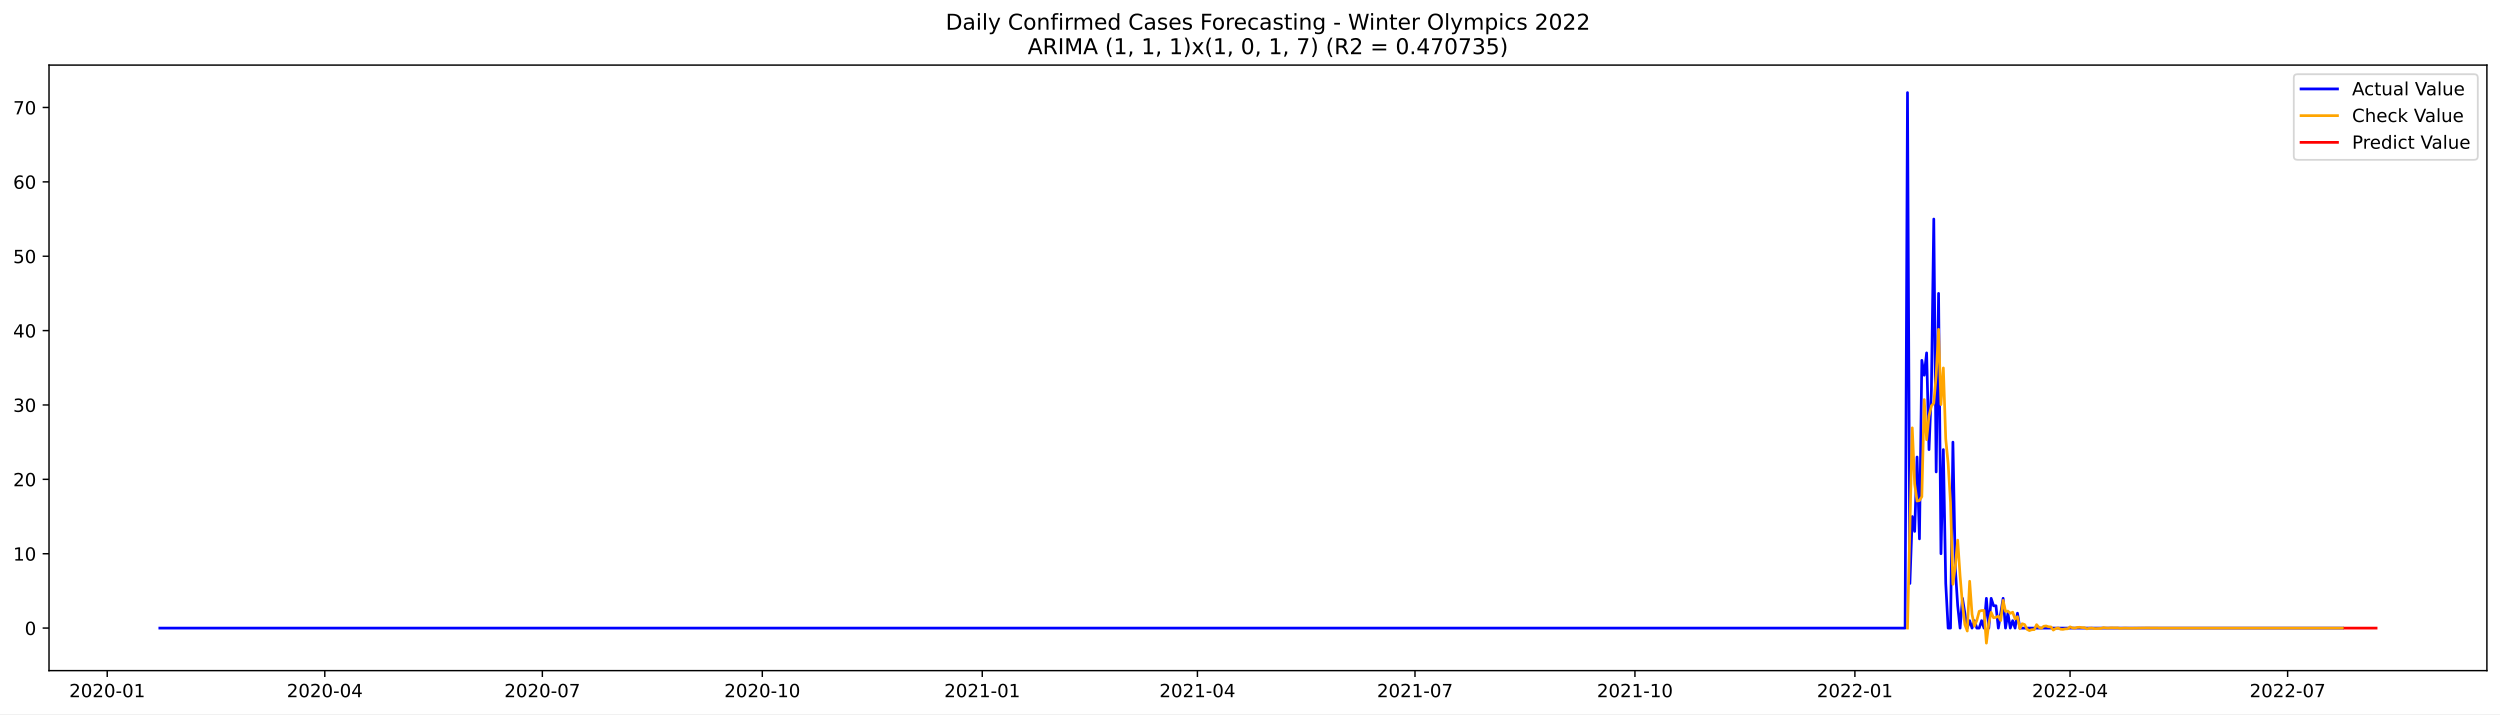
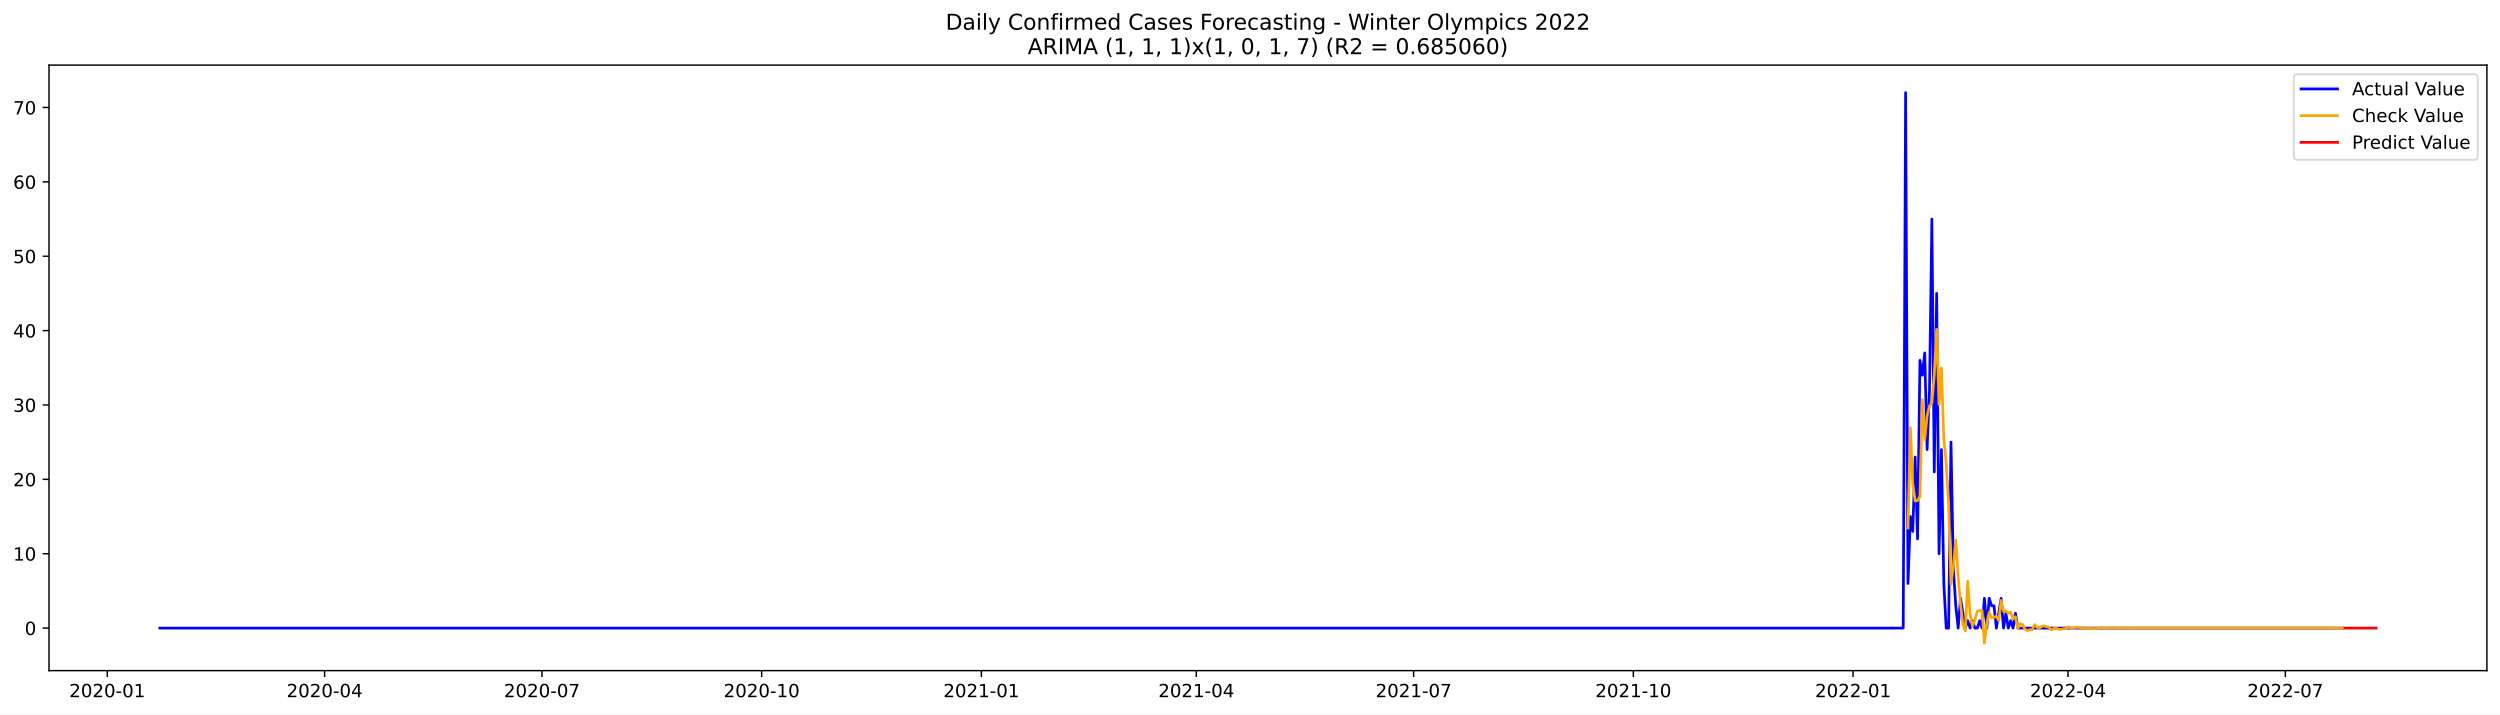
<svg xmlns="http://www.w3.org/2000/svg" xmlns:xlink="http://www.w3.org/1999/xlink" width="1373.325pt" height="392.274pt" viewBox="0 0 1373.325 392.274" version="1.1">
  <defs>
    <style type="text/css">*{stroke-linejoin: round; stroke-linecap: butt}</style>
  </defs>
  <g id="figure_1">
    <g id="patch_1">
      <path d="M 0 392.274  L 1373.325 392.274  L 1373.325 0  L 0 0  z " style="fill: #ffffff" />
    </g>
    <g id="axes_1">
      <g id="patch_2">
        <path d="M 26.925 368.396  L 1366.125 368.396  L 1366.125 35.755  L 26.925 35.755  z " style="fill: #ffffff" />
      </g>
      <g id="matplotlib.axis_1">
        <g id="xtick_1">
          <g id="line2d_1">
            <defs>
-               <path id="me432492382" d="M 0 0  L 0 3.5  " style="stroke: #000000; stroke-width: 0.8" />
+               <path id="m65fa0e821e" d="M 0 0  L 0 3.5  " style="stroke: #000000; stroke-width: 0.8" />
            </defs>
            <g>
-               <use xlink:href="#me432492382" x="58.905" y="368.396" style="stroke: #000000; stroke-width: 0.8" />
+               <use xlink:href="#m65fa0e821e" x="58.936" y="368.396" style="stroke: #000000; stroke-width: 0.8" />
            </g>
          </g>
          <g id="text_1">
-             <g transform="translate(38.01312 382.9939)scale(0.1 -0.1)">
+             <g transform="translate(38.04425 382.9939)scale(0.1 -0.1)">
              <defs>
                <path id="DejaVuSans-32" d="M 1228 531  L 3431 531  L 3431 0  L 469 0  L 469 531  Q 828 903 1448 1529  Q 2069 2156 2228 2338  Q 2531 2678 2651 2914  Q 2772 3150 2772 3378  Q 2772 3750 2511 3984  Q 2250 4219 1831 4219  Q 1534 4219 1204 4116  Q 875 4013 500 3803  L 500 4441  Q 881 4594 1212 4672  Q 1544 4750 1819 4750  Q 2544 4750 2975 4387  Q 3406 4025 3406 3419  Q 3406 3131 3298 2873  Q 3191 2616 2906 2266  Q 2828 2175 2409 1742  Q 1991 1309 1228 531  z " transform="scale(0.015625)" />
                <path id="DejaVuSans-30" d="M 2034 4250  Q 1547 4250 1301 3770  Q 1056 3291 1056 2328  Q 1056 1369 1301 889  Q 1547 409 2034 409  Q 2525 409 2770 889  Q 3016 1369 3016 2328  Q 3016 3291 2770 3770  Q 2525 4250 2034 4250  z M 2034 4750  Q 2819 4750 3233 4129  Q 3647 3509 3647 2328  Q 3647 1150 3233 529  Q 2819 -91 2034 -91  Q 1250 -91 836 529  Q 422 1150 422 2328  Q 422 3509 836 4129  Q 1250 4750 2034 4750  z " transform="scale(0.015625)" />
                <path id="DejaVuSans-2d" d="M 313 2009  L 1997 2009  L 1997 1497  L 313 1497  L 313 2009  z " transform="scale(0.015625)" />
                <path id="DejaVuSans-31" d="M 794 531  L 1825 531  L 1825 4091  L 703 3866  L 703 4441  L 1819 4666  L 2450 4666  L 2450 531  L 3481 531  L 3481 0  L 794 0  L 794 531  z " transform="scale(0.015625)" />
              </defs>
              <use xlink:href="#DejaVuSans-32" />
              <use xlink:href="#DejaVuSans-30" x="63.623" />
              <use xlink:href="#DejaVuSans-32" x="127.246" />
              <use xlink:href="#DejaVuSans-30" x="190.869" />
              <use xlink:href="#DejaVuSans-2d" x="254.492" />
              <use xlink:href="#DejaVuSans-30" x="290.576" />
              <use xlink:href="#DejaVuSans-31" x="354.199" />
            </g>
          </g>
        </g>
        <g id="xtick_2">
          <g id="line2d_2">
            <g>
-               <use xlink:href="#me432492382" x="178.417" y="368.396" style="stroke: #000000; stroke-width: 0.8" />
+               <use xlink:href="#m65fa0e821e" x="178.32" y="368.396" style="stroke: #000000; stroke-width: 0.8" />
            </g>
          </g>
          <g id="text_2">
-             <g transform="translate(157.5259 382.9939)scale(0.1 -0.1)">
+             <g transform="translate(157.4283 382.9939)scale(0.1 -0.1)">
              <defs>
                <path id="DejaVuSans-34" d="M 2419 4116  L 825 1625  L 2419 1625  L 2419 4116  z M 2253 4666  L 3047 4666  L 3047 1625  L 3713 1625  L 3713 1100  L 3047 1100  L 3047 0  L 2419 0  L 2419 1100  L 313 1100  L 313 1709  L 2253 4666  z " transform="scale(0.015625)" />
              </defs>
              <use xlink:href="#DejaVuSans-32" />
              <use xlink:href="#DejaVuSans-30" x="63.623" />
              <use xlink:href="#DejaVuSans-32" x="127.246" />
              <use xlink:href="#DejaVuSans-30" x="190.869" />
              <use xlink:href="#DejaVuSans-2d" x="254.492" />
              <use xlink:href="#DejaVuSans-30" x="290.576" />
              <use xlink:href="#DejaVuSans-34" x="354.199" />
            </g>
          </g>
        </g>
        <g id="xtick_3">
          <g id="line2d_3">
            <g>
-               <use xlink:href="#me432492382" x="297.93" y="368.396" style="stroke: #000000; stroke-width: 0.8" />
+               <use xlink:href="#m65fa0e821e" x="297.704" y="368.396" style="stroke: #000000; stroke-width: 0.8" />
            </g>
          </g>
          <g id="text_3">
-             <g transform="translate(277.0387 382.9939)scale(0.1 -0.1)">
+             <g transform="translate(276.8123 382.9939)scale(0.1 -0.1)">
              <defs>
                <path id="DejaVuSans-37" d="M 525 4666  L 3525 4666  L 3525 4397  L 1831 0  L 1172 0  L 2766 4134  L 525 4134  L 525 4666  z " transform="scale(0.015625)" />
              </defs>
              <use xlink:href="#DejaVuSans-32" />
              <use xlink:href="#DejaVuSans-30" x="63.623" />
              <use xlink:href="#DejaVuSans-32" x="127.246" />
              <use xlink:href="#DejaVuSans-30" x="190.869" />
              <use xlink:href="#DejaVuSans-2d" x="254.492" />
              <use xlink:href="#DejaVuSans-30" x="290.576" />
              <use xlink:href="#DejaVuSans-37" x="354.199" />
            </g>
          </g>
        </g>
        <g id="xtick_4">
          <g id="line2d_4">
            <g>
-               <use xlink:href="#me432492382" x="418.756" y="368.396" style="stroke: #000000; stroke-width: 0.8" />
+               <use xlink:href="#m65fa0e821e" x="418.4" y="368.396" style="stroke: #000000; stroke-width: 0.8" />
            </g>
          </g>
          <g id="text_4">
-             <g transform="translate(397.8648 382.9939)scale(0.1 -0.1)">
+             <g transform="translate(397.5082 382.9939)scale(0.1 -0.1)">
              <use xlink:href="#DejaVuSans-32" />
              <use xlink:href="#DejaVuSans-30" x="63.623" />
              <use xlink:href="#DejaVuSans-32" x="127.246" />
              <use xlink:href="#DejaVuSans-30" x="190.869" />
              <use xlink:href="#DejaVuSans-2d" x="254.492" />
              <use xlink:href="#DejaVuSans-31" x="290.576" />
              <use xlink:href="#DejaVuSans-30" x="354.199" />
            </g>
          </g>
        </g>
        <g id="xtick_5">
          <g id="line2d_5">
            <g>
-               <use xlink:href="#me432492382" x="539.582" y="368.396" style="stroke: #000000; stroke-width: 0.8" />
+               <use xlink:href="#m65fa0e821e" x="539.096" y="368.396" style="stroke: #000000; stroke-width: 0.8" />
            </g>
          </g>
          <g id="text_5">
-             <g transform="translate(518.691 382.9939)scale(0.1 -0.1)">
+             <g transform="translate(518.2041 382.9939)scale(0.1 -0.1)">
              <use xlink:href="#DejaVuSans-32" />
              <use xlink:href="#DejaVuSans-30" x="63.623" />
              <use xlink:href="#DejaVuSans-32" x="127.246" />
              <use xlink:href="#DejaVuSans-31" x="190.869" />
              <use xlink:href="#DejaVuSans-2d" x="254.492" />
              <use xlink:href="#DejaVuSans-30" x="290.576" />
              <use xlink:href="#DejaVuSans-31" x="354.199" />
            </g>
          </g>
        </g>
        <g id="xtick_6">
          <g id="line2d_6">
            <g>
-               <use xlink:href="#me432492382" x="657.782" y="368.396" style="stroke: #000000; stroke-width: 0.8" />
+               <use xlink:href="#m65fa0e821e" x="657.168" y="368.396" style="stroke: #000000; stroke-width: 0.8" />
            </g>
          </g>
          <g id="text_6">
-             <g transform="translate(636.8904 382.9939)scale(0.1 -0.1)">
+             <g transform="translate(636.2762 382.9939)scale(0.1 -0.1)">
              <use xlink:href="#DejaVuSans-32" />
              <use xlink:href="#DejaVuSans-30" x="63.623" />
              <use xlink:href="#DejaVuSans-32" x="127.246" />
              <use xlink:href="#DejaVuSans-31" x="190.869" />
              <use xlink:href="#DejaVuSans-2d" x="254.492" />
              <use xlink:href="#DejaVuSans-30" x="290.576" />
              <use xlink:href="#DejaVuSans-34" x="354.199" />
            </g>
          </g>
        </g>
        <g id="xtick_7">
          <g id="line2d_7">
            <g>
-               <use xlink:href="#me432492382" x="777.295" y="368.396" style="stroke: #000000; stroke-width: 0.8" />
+               <use xlink:href="#m65fa0e821e" x="776.552" y="368.396" style="stroke: #000000; stroke-width: 0.8" />
            </g>
          </g>
          <g id="text_7">
-             <g transform="translate(756.4032 382.9939)scale(0.1 -0.1)">
+             <g transform="translate(755.6602 382.9939)scale(0.1 -0.1)">
              <use xlink:href="#DejaVuSans-32" />
              <use xlink:href="#DejaVuSans-30" x="63.623" />
              <use xlink:href="#DejaVuSans-32" x="127.246" />
              <use xlink:href="#DejaVuSans-31" x="190.869" />
              <use xlink:href="#DejaVuSans-2d" x="254.492" />
              <use xlink:href="#DejaVuSans-30" x="290.576" />
              <use xlink:href="#DejaVuSans-37" x="354.199" />
            </g>
          </g>
        </g>
        <g id="xtick_8">
          <g id="line2d_8">
            <g>
-               <use xlink:href="#me432492382" x="898.121" y="368.396" style="stroke: #000000; stroke-width: 0.8" />
+               <use xlink:href="#m65fa0e821e" x="897.248" y="368.396" style="stroke: #000000; stroke-width: 0.8" />
            </g>
          </g>
          <g id="text_8">
-             <g transform="translate(877.2294 382.9939)scale(0.1 -0.1)">
+             <g transform="translate(876.3562 382.9939)scale(0.1 -0.1)">
              <use xlink:href="#DejaVuSans-32" />
              <use xlink:href="#DejaVuSans-30" x="63.623" />
              <use xlink:href="#DejaVuSans-32" x="127.246" />
              <use xlink:href="#DejaVuSans-31" x="190.869" />
              <use xlink:href="#DejaVuSans-2d" x="254.492" />
              <use xlink:href="#DejaVuSans-31" x="290.576" />
              <use xlink:href="#DejaVuSans-30" x="354.199" />
            </g>
          </g>
        </g>
        <g id="xtick_9">
          <g id="line2d_9">
            <g>
-               <use xlink:href="#me432492382" x="1018.947" y="368.396" style="stroke: #000000; stroke-width: 0.8" />
+               <use xlink:href="#m65fa0e821e" x="1017.943" y="368.396" style="stroke: #000000; stroke-width: 0.8" />
            </g>
          </g>
          <g id="text_9">
-             <g transform="translate(998.0555 382.9939)scale(0.1 -0.1)">
+             <g transform="translate(997.0521 382.9939)scale(0.1 -0.1)">
              <use xlink:href="#DejaVuSans-32" />
              <use xlink:href="#DejaVuSans-30" x="63.623" />
              <use xlink:href="#DejaVuSans-32" x="127.246" />
              <use xlink:href="#DejaVuSans-32" x="190.869" />
              <use xlink:href="#DejaVuSans-2d" x="254.492" />
              <use xlink:href="#DejaVuSans-30" x="290.576" />
              <use xlink:href="#DejaVuSans-31" x="354.199" />
            </g>
          </g>
        </g>
        <g id="xtick_10">
          <g id="line2d_10">
            <g>
-               <use xlink:href="#me432492382" x="1137.146" y="368.396" style="stroke: #000000; stroke-width: 0.8" />
+               <use xlink:href="#m65fa0e821e" x="1136.016" y="368.396" style="stroke: #000000; stroke-width: 0.8" />
            </g>
          </g>
          <g id="text_10">
-             <g transform="translate(1116.255 382.9939)scale(0.1 -0.1)">
+             <g transform="translate(1115.124 382.9939)scale(0.1 -0.1)">
              <use xlink:href="#DejaVuSans-32" />
              <use xlink:href="#DejaVuSans-30" x="63.623" />
              <use xlink:href="#DejaVuSans-32" x="127.246" />
              <use xlink:href="#DejaVuSans-32" x="190.869" />
              <use xlink:href="#DejaVuSans-2d" x="254.492" />
              <use xlink:href="#DejaVuSans-30" x="290.576" />
              <use xlink:href="#DejaVuSans-34" x="354.199" />
            </g>
          </g>
        </g>
        <g id="xtick_11">
          <g id="line2d_11">
            <g>
-               <use xlink:href="#me432492382" x="1256.659" y="368.396" style="stroke: #000000; stroke-width: 0.8" />
+               <use xlink:href="#m65fa0e821e" x="1255.4" y="368.396" style="stroke: #000000; stroke-width: 0.8" />
            </g>
          </g>
          <g id="text_11">
-             <g transform="translate(1235.768 382.9939)scale(0.1 -0.1)">
+             <g transform="translate(1234.508 382.9939)scale(0.1 -0.1)">
              <use xlink:href="#DejaVuSans-32" />
              <use xlink:href="#DejaVuSans-30" x="63.623" />
              <use xlink:href="#DejaVuSans-32" x="127.246" />
              <use xlink:href="#DejaVuSans-32" x="190.869" />
              <use xlink:href="#DejaVuSans-2d" x="254.492" />
              <use xlink:href="#DejaVuSans-30" x="290.576" />
              <use xlink:href="#DejaVuSans-37" x="354.199" />
            </g>
          </g>
        </g>
      </g>
      <g id="matplotlib.axis_2">
        <g id="ytick_1">
          <g id="line2d_12">
            <defs>
-               <path id="mbf33daaf0b" d="M 0 0  L -3.5 0  " style="stroke: #000000; stroke-width: 0.8" />
+               <path id="m8ab043b81b" d="M 0 0  L -3.5 0  " style="stroke: #000000; stroke-width: 0.8" />
            </defs>
            <g>
-               <use xlink:href="#mbf33daaf0b" x="26.925" y="345.026" style="stroke: #000000; stroke-width: 0.8" />
+               <use xlink:href="#m8ab043b81b" x="26.925" y="345.026" style="stroke: #000000; stroke-width: 0.8" />
            </g>
          </g>
          <g id="text_12">
-             <g transform="translate(13.5625 348.825)scale(0.1 -0.1)">
+             <g transform="translate(13.5625 348.8249)scale(0.1 -0.1)">
              <use xlink:href="#DejaVuSans-30" />
            </g>
          </g>
        </g>
        <g id="ytick_2">
          <g id="line2d_13">
            <g>
-               <use xlink:href="#mbf33daaf0b" x="26.925" y="304.172" style="stroke: #000000; stroke-width: 0.8" />
+               <use xlink:href="#m8ab043b81b" x="26.925" y="304.171" style="stroke: #000000; stroke-width: 0.8" />
            </g>
          </g>
          <g id="text_13">
-             <g transform="translate(7.2 307.9708)scale(0.1 -0.1)">
+             <g transform="translate(7.2 307.9707)scale(0.1 -0.1)">
              <use xlink:href="#DejaVuSans-31" />
              <use xlink:href="#DejaVuSans-30" x="63.623" />
            </g>
          </g>
        </g>
        <g id="ytick_3">
          <g id="line2d_14">
            <g>
-               <use xlink:href="#mbf33daaf0b" x="26.925" y="263.317" style="stroke: #000000; stroke-width: 0.8" />
+               <use xlink:href="#m8ab043b81b" x="26.925" y="263.317" style="stroke: #000000; stroke-width: 0.8" />
            </g>
          </g>
          <g id="text_14">
-             <g transform="translate(7.2 267.1166)scale(0.1 -0.1)">
+             <g transform="translate(7.2 267.1165)scale(0.1 -0.1)">
              <use xlink:href="#DejaVuSans-32" />
              <use xlink:href="#DejaVuSans-30" x="63.623" />
            </g>
          </g>
        </g>
        <g id="ytick_4">
          <g id="line2d_15">
            <g>
-               <use xlink:href="#mbf33daaf0b" x="26.925" y="222.463" style="stroke: #000000; stroke-width: 0.8" />
+               <use xlink:href="#m8ab043b81b" x="26.925" y="222.463" style="stroke: #000000; stroke-width: 0.8" />
            </g>
          </g>
          <g id="text_15">
-             <g transform="translate(7.2 226.2624)scale(0.1 -0.1)">
+             <g transform="translate(7.2 226.2623)scale(0.1 -0.1)">
              <defs>
                <path id="DejaVuSans-33" d="M 2597 2516  Q 3050 2419 3304 2112  Q 3559 1806 3559 1356  Q 3559 666 3084 287  Q 2609 -91 1734 -91  Q 1441 -91 1130 -33  Q 819 25 488 141  L 488 750  Q 750 597 1062 519  Q 1375 441 1716 441  Q 2309 441 2620 675  Q 2931 909 2931 1356  Q 2931 1769 2642 2001  Q 2353 2234 1838 2234  L 1294 2234  L 1294 2753  L 1863 2753  Q 2328 2753 2575 2939  Q 2822 3125 2822 3475  Q 2822 3834 2567 4026  Q 2313 4219 1838 4219  Q 1578 4219 1281 4162  Q 984 4106 628 3988  L 628 4550  Q 988 4650 1302 4700  Q 1616 4750 1894 4750  Q 2613 4750 3031 4423  Q 3450 4097 3450 3541  Q 3450 3153 3228 2886  Q 3006 2619 2597 2516  z " transform="scale(0.015625)" />
              </defs>
              <use xlink:href="#DejaVuSans-33" />
              <use xlink:href="#DejaVuSans-30" x="63.623" />
            </g>
          </g>
        </g>
        <g id="ytick_5">
          <g id="line2d_16">
            <g>
-               <use xlink:href="#mbf33daaf0b" x="26.925" y="181.609" style="stroke: #000000; stroke-width: 0.8" />
+               <use xlink:href="#m8ab043b81b" x="26.925" y="181.609" style="stroke: #000000; stroke-width: 0.8" />
            </g>
          </g>
          <g id="text_16">
-             <g transform="translate(7.2 185.4082)scale(0.1 -0.1)">
+             <g transform="translate(7.2 185.4081)scale(0.1 -0.1)">
              <use xlink:href="#DejaVuSans-34" />
              <use xlink:href="#DejaVuSans-30" x="63.623" />
            </g>
          </g>
        </g>
        <g id="ytick_6">
          <g id="line2d_17">
            <g>
-               <use xlink:href="#mbf33daaf0b" x="26.925" y="140.755" style="stroke: #000000; stroke-width: 0.8" />
+               <use xlink:href="#m8ab043b81b" x="26.925" y="140.755" style="stroke: #000000; stroke-width: 0.8" />
            </g>
          </g>
          <g id="text_17">
-             <g transform="translate(7.2 144.554)scale(0.1 -0.1)">
+             <g transform="translate(7.2 144.5539)scale(0.1 -0.1)">
              <defs>
                <path id="DejaVuSans-35" d="M 691 4666  L 3169 4666  L 3169 4134  L 1269 4134  L 1269 2991  Q 1406 3038 1543 3061  Q 1681 3084 1819 3084  Q 2600 3084 3056 2656  Q 3513 2228 3513 1497  Q 3513 744 3044 326  Q 2575 -91 1722 -91  Q 1428 -91 1123 -41  Q 819 9 494 109  L 494 744  Q 775 591 1075 516  Q 1375 441 1709 441  Q 2250 441 2565 725  Q 2881 1009 2881 1497  Q 2881 1984 2565 2268  Q 2250 2553 1709 2553  Q 1456 2553 1204 2497  Q 953 2441 691 2322  L 691 4666  z " transform="scale(0.015625)" />
              </defs>
              <use xlink:href="#DejaVuSans-35" />
              <use xlink:href="#DejaVuSans-30" x="63.623" />
            </g>
          </g>
        </g>
        <g id="ytick_7">
          <g id="line2d_18">
            <g>
-               <use xlink:href="#mbf33daaf0b" x="26.925" y="99.901" style="stroke: #000000; stroke-width: 0.8" />
+               <use xlink:href="#m8ab043b81b" x="26.925" y="99.901" style="stroke: #000000; stroke-width: 0.8" />
            </g>
          </g>
          <g id="text_18">
-             <g transform="translate(7.2 103.6998)scale(0.1 -0.1)">
+             <g transform="translate(7.2 103.6997)scale(0.1 -0.1)">
              <defs>
                <path id="DejaVuSans-36" d="M 2113 2584  Q 1688 2584 1439 2293  Q 1191 2003 1191 1497  Q 1191 994 1439 701  Q 1688 409 2113 409  Q 2538 409 2786 701  Q 3034 994 3034 1497  Q 3034 2003 2786 2293  Q 2538 2584 2113 2584  z M 3366 4563  L 3366 3988  Q 3128 4100 2886 4159  Q 2644 4219 2406 4219  Q 1781 4219 1451 3797  Q 1122 3375 1075 2522  Q 1259 2794 1537 2939  Q 1816 3084 2150 3084  Q 2853 3084 3261 2657  Q 3669 2231 3669 1497  Q 3669 778 3244 343  Q 2819 -91 2113 -91  Q 1303 -91 875 529  Q 447 1150 447 2328  Q 447 3434 972 4092  Q 1497 4750 2381 4750  Q 2619 4750 2861 4703  Q 3103 4656 3366 4563  z " transform="scale(0.015625)" />
              </defs>
              <use xlink:href="#DejaVuSans-36" />
              <use xlink:href="#DejaVuSans-30" x="63.623" />
            </g>
          </g>
        </g>
        <g id="ytick_8">
          <g id="line2d_19">
            <g>
-               <use xlink:href="#mbf33daaf0b" x="26.925" y="59.046" style="stroke: #000000; stroke-width: 0.8" />
+               <use xlink:href="#m8ab043b81b" x="26.925" y="59.046" style="stroke: #000000; stroke-width: 0.8" />
            </g>
          </g>
          <g id="text_19">
            <g transform="translate(7.2 62.84556)scale(0.1 -0.1)">
              <use xlink:href="#DejaVuSans-37" />
              <use xlink:href="#DejaVuSans-30" x="63.623" />
            </g>
          </g>
        </g>
      </g>
      <g id="line2d_20">
-         <path d="M 87.798 345.026  L 1046.527 345.026  L 1047.84 50.876  L 1049.153 320.513  L 1050.467 283.744  L 1051.78 291.915  L 1053.093 251.061  L 1054.407 296.001  L 1055.72 197.951  L 1057.033 206.121  L 1058.347 193.865  L 1059.66 246.976  L 1060.973 214.292  L 1062.287 120.328  L 1063.6 259.232  L 1064.913 161.182  L 1066.227 304.172  L 1067.54 246.976  L 1068.853 320.513  L 1070.167 345.026  L 1071.48 345.026  L 1072.793 242.89  L 1074.107 312.342  L 1075.42 332.77  L 1076.733 345.026  L 1078.047 328.684  L 1080.673 345.026  L 1081.987 340.94  L 1083.3 345.026  L 1084.613 340.94  L 1085.927 345.026  L 1087.24 345.026  L 1088.553 340.94  L 1089.867 345.026  L 1091.18 328.684  L 1092.493 345.026  L 1093.807 328.684  L 1095.12 332.77  L 1096.433 332.77  L 1097.747 345.026  L 1100.373 328.684  L 1101.687 345.026  L 1103 336.855  L 1104.313 345.026  L 1105.627 340.94  L 1106.94 345.026  L 1108.253 336.855  L 1109.566 345.026  L 1286.866 345.026  L 1286.866 345.026  " clip-path="url(#pd3d36a2739)" style="fill: none; stroke: #0000ff; stroke-width: 1.5; stroke-linecap: square" />
+         <path d="M 87.798 345.026  L 1045.494 345.026  L 1046.806 50.876  L 1048.117 320.513  L 1049.429 283.744  L 1050.741 291.915  L 1052.053 251.061  L 1053.365 296.001  L 1054.677 197.951  L 1055.989 206.121  L 1057.301 193.865  L 1058.613 246.976  L 1059.925 214.292  L 1061.237 120.328  L 1062.549 259.232  L 1063.86 161.182  L 1065.172 304.171  L 1066.484 246.976  L 1067.796 320.513  L 1069.108 345.026  L 1070.42 345.026  L 1071.732 242.89  L 1073.044 312.342  L 1074.356 332.769  L 1075.668 345.026  L 1076.98 328.684  L 1079.603 345.026  L 1080.915 340.94  L 1082.227 345.026  L 1083.539 340.94  L 1084.851 345.026  L 1086.163 345.026  L 1087.475 340.94  L 1088.787 345.026  L 1090.099 328.684  L 1091.411 345.026  L 1092.722 328.684  L 1094.034 332.769  L 1095.346 332.769  L 1096.658 345.026  L 1099.282 328.684  L 1100.594 345.026  L 1101.906 336.855  L 1103.218 345.026  L 1104.53 340.94  L 1105.842 345.026  L 1107.154 336.855  L 1108.465 345.026  L 1286.886 345.026  L 1286.886 345.026  " clip-path="url(#p64a5f007f4)" style="fill: none; stroke: #0000ff; stroke-width: 1.5; stroke-linecap: square" />
      </g>
      <g id="line2d_21">
-         <path d="M 1047.84 345.026  L 1050.467 235.041  L 1051.78 265.836  L 1053.093 275.256  L 1054.407 274.961  L 1055.72 272.829  L 1057.033 219.506  L 1058.347 241.5  L 1059.66 228.483  L 1060.973 222.976  L 1062.287 221.484  L 1063.6 206.062  L 1064.913 180.928  L 1066.227 222.222  L 1067.54 202.135  L 1068.853 241.117  L 1070.167 254.603  L 1071.48 276.167  L 1072.793 320.943  L 1074.107 310.967  L 1075.42 296.721  L 1076.733 316.405  L 1078.047 332.098  L 1079.36 343.117  L 1080.673 346.628  L 1081.987 319.316  L 1083.3 337.49  L 1084.613 343.924  L 1085.927 340.827  L 1087.24 335.817  L 1088.553 335.365  L 1089.867 335.324  L 1091.18 353.276  L 1092.493 342.395  L 1093.807 336.398  L 1095.12 339.34  L 1096.433 339.133  L 1097.747 338.463  L 1099.06 340.878  L 1100.373 329.817  L 1101.687 335.831  L 1103 335.705  L 1104.313 336.932  L 1105.627 336.303  L 1106.94 339.961  L 1108.253 338.766  L 1109.566 345.38  L 1110.88 342.625  L 1112.193 343.084  L 1113.506 345.705  L 1114.82 346.396  L 1116.133 345.907  L 1117.446 345.886  L 1118.76 343.148  L 1120.073 344.616  L 1121.386 345.164  L 1122.7 344.022  L 1124.013 343.858  L 1125.326 344.302  L 1126.64 344.396  L 1127.953 346.118  L 1129.266 345.244  L 1130.58 344.923  L 1131.893 345.631  L 1133.206 345.735  L 1134.52 345.466  L 1135.833 345.41  L 1137.146 344.356  L 1138.46 344.891  L 1139.773 345.088  L 1141.086 344.655  L 1142.4 344.591  L 1143.713 344.756  L 1145.026 344.791  L 1146.34 345.436  L 1147.653 345.108  L 1148.966 344.988  L 1150.28 345.253  L 1151.593 345.292  L 1154.22 345.17  L 1155.533 344.775  L 1156.846 344.975  L 1158.16 345.049  L 1159.473 344.887  L 1162.1 344.925  L 1163.413 344.938  L 1164.726 345.18  L 1167.353 345.011  L 1169.98 345.126  L 1179.173 344.965  L 1189.679 345.049  L 1248.779 345.025  L 1286.866 345.026  L 1286.866 345.026  " clip-path="url(#pd3d36a2739)" style="fill: none; stroke: #ffa500; stroke-width: 1.5; stroke-linecap: square" />
+         <path d="M 1048.117 290.04  L 1049.429 235.041  L 1050.741 265.836  L 1052.053 275.256  L 1053.365 274.961  L 1054.677 272.829  L 1055.989 219.505  L 1057.301 241.5  L 1058.613 228.483  L 1059.925 222.976  L 1061.237 221.483  L 1062.549 206.062  L 1063.86 180.927  L 1065.172 222.222  L 1066.484 202.135  L 1067.796 241.117  L 1069.108 254.603  L 1070.42 276.166  L 1071.732 320.943  L 1073.044 310.967  L 1074.356 296.721  L 1075.668 316.405  L 1076.98 332.098  L 1078.291 343.117  L 1079.603 346.628  L 1080.915 319.316  L 1082.227 337.49  L 1083.539 343.924  L 1084.851 340.827  L 1086.163 335.817  L 1087.475 335.365  L 1088.787 335.323  L 1090.099 353.276  L 1091.411 342.395  L 1092.722 336.398  L 1094.034 339.34  L 1095.346 339.133  L 1096.658 338.463  L 1097.97 340.878  L 1099.282 329.817  L 1100.594 335.831  L 1101.906 335.705  L 1103.218 336.932  L 1104.53 336.303  L 1105.842 339.96  L 1107.154 338.766  L 1108.465 345.38  L 1109.777 342.624  L 1111.089 343.083  L 1112.401 345.705  L 1113.713 346.396  L 1115.025 345.907  L 1116.337 345.886  L 1117.649 343.148  L 1118.961 344.616  L 1120.273 345.164  L 1121.585 344.021  L 1122.896 343.858  L 1124.208 344.302  L 1125.52 344.396  L 1126.832 346.118  L 1128.144 345.244  L 1129.456 344.923  L 1130.768 345.631  L 1132.08 345.735  L 1133.392 345.466  L 1134.704 345.409  L 1136.016 344.356  L 1137.328 344.891  L 1138.639 345.088  L 1139.951 344.655  L 1141.263 344.591  L 1142.575 344.756  L 1143.887 344.791  L 1145.199 345.436  L 1146.511 345.108  L 1147.823 344.987  L 1149.135 345.253  L 1150.447 345.292  L 1153.07 345.17  L 1154.382 344.775  L 1155.694 344.975  L 1157.006 345.049  L 1158.318 344.887  L 1160.942 344.925  L 1162.254 344.938  L 1163.566 345.179  L 1166.19 345.011  L 1168.813 345.125  L 1177.997 344.965  L 1188.492 345.049  L 1247.528 345.025  L 1286.886 345.026  L 1286.886 345.026  " clip-path="url(#p64a5f007f4)" style="fill: none; stroke: #ffa500; stroke-width: 1.5; stroke-linecap: square" />
      </g>
      <g id="line2d_22">
-         <path d="M 1288.179 345.026  L 1289.492 345.026  L 1290.806 345.026  L 1292.119 345.026  L 1293.432 345.026  L 1294.746 345.026  L 1296.059 345.026  L 1297.372 345.026  L 1298.686 345.026  L 1299.999 345.026  L 1301.312 345.026  L 1302.626 345.026  L 1303.939 345.026  L 1305.252 345.026  " clip-path="url(#pd3d36a2739)" style="fill: none; stroke: #ff0000; stroke-width: 1.5; stroke-linecap: square" />
+         <path d="M 1288.197 345.025  L 1289.509 345.026  L 1290.821 345.025  L 1292.133 345.026  L 1293.445 345.026  L 1294.757 345.026  L 1296.069 345.026  L 1297.381 345.026  L 1298.693 345.026  L 1300.005 345.026  L 1301.317 345.026  L 1302.628 345.026  L 1303.94 345.026  L 1305.252 345.026  " clip-path="url(#p64a5f007f4)" style="fill: none; stroke: #ff0000; stroke-width: 1.5; stroke-linecap: square" />
      </g>
      <g id="patch_3">
        <path d="M 26.925 368.396  L 26.925 35.755  " style="fill: none; stroke: #000000; stroke-width: 0.8; stroke-linejoin: miter; stroke-linecap: square" />
      </g>
      <g id="patch_4">
        <path d="M 1366.125 368.396  L 1366.125 35.755  " style="fill: none; stroke: #000000; stroke-width: 0.8; stroke-linejoin: miter; stroke-linecap: square" />
      </g>
      <g id="patch_5">
        <path d="M 26.925 368.396  L 1366.125 368.396  " style="fill: none; stroke: #000000; stroke-width: 0.8; stroke-linejoin: miter; stroke-linecap: square" />
      </g>
      <g id="patch_6">
        <path d="M 26.925 35.755  L 1366.125 35.755  " style="fill: none; stroke: #000000; stroke-width: 0.8; stroke-linejoin: miter; stroke-linecap: square" />
      </g>
      <g id="text_20">
        <g transform="translate(519.4772 16.31812)scale(0.12 -0.12)">
          <defs>
            <path id="DejaVuSans-44" d="M 1259 4147  L 1259 519  L 2022 519  Q 2988 519 3436 956  Q 3884 1394 3884 2338  Q 3884 3275 3436 3711  Q 2988 4147 2022 4147  L 1259 4147  z M 628 4666  L 1925 4666  Q 3281 4666 3915 4102  Q 4550 3538 4550 2338  Q 4550 1131 3912 565  Q 3275 0 1925 0  L 628 0  L 628 4666  z " transform="scale(0.015625)" />
            <path id="DejaVuSans-61" d="M 2194 1759  Q 1497 1759 1228 1600  Q 959 1441 959 1056  Q 959 750 1161 570  Q 1363 391 1709 391  Q 2188 391 2477 730  Q 2766 1069 2766 1631  L 2766 1759  L 2194 1759  z M 3341 1997  L 3341 0  L 2766 0  L 2766 531  Q 2569 213 2275 61  Q 1981 -91 1556 -91  Q 1019 -91 701 211  Q 384 513 384 1019  Q 384 1609 779 1909  Q 1175 2209 1959 2209  L 2766 2209  L 2766 2266  Q 2766 2663 2505 2880  Q 2244 3097 1772 3097  Q 1472 3097 1187 3025  Q 903 2953 641 2809  L 641 3341  Q 956 3463 1253 3523  Q 1550 3584 1831 3584  Q 2591 3584 2966 3190  Q 3341 2797 3341 1997  z " transform="scale(0.015625)" />
            <path id="DejaVuSans-69" d="M 603 3500  L 1178 3500  L 1178 0  L 603 0  L 603 3500  z M 603 4863  L 1178 4863  L 1178 4134  L 603 4134  L 603 4863  z " transform="scale(0.015625)" />
            <path id="DejaVuSans-6c" d="M 603 4863  L 1178 4863  L 1178 0  L 603 0  L 603 4863  z " transform="scale(0.015625)" />
            <path id="DejaVuSans-79" d="M 2059 -325  Q 1816 -950 1584 -1140  Q 1353 -1331 966 -1331  L 506 -1331  L 506 -850  L 844 -850  Q 1081 -850 1212 -737  Q 1344 -625 1503 -206  L 1606 56  L 191 3500  L 800 3500  L 1894 763  L 2988 3500  L 3597 3500  L 2059 -325  z " transform="scale(0.015625)" />
            <path id="DejaVuSans-20" transform="scale(0.015625)" />
            <path id="DejaVuSans-43" d="M 4122 4306  L 4122 3641  Q 3803 3938 3442 4084  Q 3081 4231 2675 4231  Q 1875 4231 1450 3742  Q 1025 3253 1025 2328  Q 1025 1406 1450 917  Q 1875 428 2675 428  Q 3081 428 3442 575  Q 3803 722 4122 1019  L 4122 359  Q 3791 134 3420 21  Q 3050 -91 2638 -91  Q 1578 -91 968 557  Q 359 1206 359 2328  Q 359 3453 968 4101  Q 1578 4750 2638 4750  Q 3056 4750 3426 4639  Q 3797 4528 4122 4306  z " transform="scale(0.015625)" />
            <path id="DejaVuSans-6f" d="M 1959 3097  Q 1497 3097 1228 2736  Q 959 2375 959 1747  Q 959 1119 1226 758  Q 1494 397 1959 397  Q 2419 397 2687 759  Q 2956 1122 2956 1747  Q 2956 2369 2687 2733  Q 2419 3097 1959 3097  z M 1959 3584  Q 2709 3584 3137 3096  Q 3566 2609 3566 1747  Q 3566 888 3137 398  Q 2709 -91 1959 -91  Q 1206 -91 779 398  Q 353 888 353 1747  Q 353 2609 779 3096  Q 1206 3584 1959 3584  z " transform="scale(0.015625)" />
            <path id="DejaVuSans-6e" d="M 3513 2113  L 3513 0  L 2938 0  L 2938 2094  Q 2938 2591 2744 2837  Q 2550 3084 2163 3084  Q 1697 3084 1428 2787  Q 1159 2491 1159 1978  L 1159 0  L 581 0  L 581 3500  L 1159 3500  L 1159 2956  Q 1366 3272 1645 3428  Q 1925 3584 2291 3584  Q 2894 3584 3203 3211  Q 3513 2838 3513 2113  z " transform="scale(0.015625)" />
            <path id="DejaVuSans-66" d="M 2375 4863  L 2375 4384  L 1825 4384  Q 1516 4384 1395 4259  Q 1275 4134 1275 3809  L 1275 3500  L 2222 3500  L 2222 3053  L 1275 3053  L 1275 0  L 697 0  L 697 3053  L 147 3053  L 147 3500  L 697 3500  L 697 3744  Q 697 4328 969 4595  Q 1241 4863 1831 4863  L 2375 4863  z " transform="scale(0.015625)" />
            <path id="DejaVuSans-72" d="M 2631 2963  Q 2534 3019 2420 3045  Q 2306 3072 2169 3072  Q 1681 3072 1420 2755  Q 1159 2438 1159 1844  L 1159 0  L 581 0  L 581 3500  L 1159 3500  L 1159 2956  Q 1341 3275 1631 3429  Q 1922 3584 2338 3584  Q 2397 3584 2469 3576  Q 2541 3569 2628 3553  L 2631 2963  z " transform="scale(0.015625)" />
            <path id="DejaVuSans-6d" d="M 3328 2828  Q 3544 3216 3844 3400  Q 4144 3584 4550 3584  Q 5097 3584 5394 3201  Q 5691 2819 5691 2113  L 5691 0  L 5113 0  L 5113 2094  Q 5113 2597 4934 2840  Q 4756 3084 4391 3084  Q 3944 3084 3684 2787  Q 3425 2491 3425 1978  L 3425 0  L 2847 0  L 2847 2094  Q 2847 2600 2669 2842  Q 2491 3084 2119 3084  Q 1678 3084 1418 2786  Q 1159 2488 1159 1978  L 1159 0  L 581 0  L 581 3500  L 1159 3500  L 1159 2956  Q 1356 3278 1631 3431  Q 1906 3584 2284 3584  Q 2666 3584 2933 3390  Q 3200 3197 3328 2828  z " transform="scale(0.015625)" />
            <path id="DejaVuSans-65" d="M 3597 1894  L 3597 1613  L 953 1613  Q 991 1019 1311 708  Q 1631 397 2203 397  Q 2534 397 2845 478  Q 3156 559 3463 722  L 3463 178  Q 3153 47 2828 -22  Q 2503 -91 2169 -91  Q 1331 -91 842 396  Q 353 884 353 1716  Q 353 2575 817 3079  Q 1281 3584 2069 3584  Q 2775 3584 3186 3129  Q 3597 2675 3597 1894  z M 3022 2063  Q 3016 2534 2758 2815  Q 2500 3097 2075 3097  Q 1594 3097 1305 2825  Q 1016 2553 972 2059  L 3022 2063  z " transform="scale(0.015625)" />
            <path id="DejaVuSans-64" d="M 2906 2969  L 2906 4863  L 3481 4863  L 3481 0  L 2906 0  L 2906 525  Q 2725 213 2448 61  Q 2172 -91 1784 -91  Q 1150 -91 751 415  Q 353 922 353 1747  Q 353 2572 751 3078  Q 1150 3584 1784 3584  Q 2172 3584 2448 3432  Q 2725 3281 2906 2969  z M 947 1747  Q 947 1113 1208 752  Q 1469 391 1925 391  Q 2381 391 2643 752  Q 2906 1113 2906 1747  Q 2906 2381 2643 2742  Q 2381 3103 1925 3103  Q 1469 3103 1208 2742  Q 947 2381 947 1747  z " transform="scale(0.015625)" />
            <path id="DejaVuSans-73" d="M 2834 3397  L 2834 2853  Q 2591 2978 2328 3040  Q 2066 3103 1784 3103  Q 1356 3103 1142 2972  Q 928 2841 928 2578  Q 928 2378 1081 2264  Q 1234 2150 1697 2047  L 1894 2003  Q 2506 1872 2764 1633  Q 3022 1394 3022 966  Q 3022 478 2636 193  Q 2250 -91 1575 -91  Q 1294 -91 989 -36  Q 684 19 347 128  L 347 722  Q 666 556 975 473  Q 1284 391 1588 391  Q 1994 391 2212 530  Q 2431 669 2431 922  Q 2431 1156 2273 1281  Q 2116 1406 1581 1522  L 1381 1569  Q 847 1681 609 1914  Q 372 2147 372 2553  Q 372 3047 722 3315  Q 1072 3584 1716 3584  Q 2034 3584 2315 3537  Q 2597 3491 2834 3397  z " transform="scale(0.015625)" />
            <path id="DejaVuSans-46" d="M 628 4666  L 3309 4666  L 3309 4134  L 1259 4134  L 1259 2759  L 3109 2759  L 3109 2228  L 1259 2228  L 1259 0  L 628 0  L 628 4666  z " transform="scale(0.015625)" />
            <path id="DejaVuSans-63" d="M 3122 3366  L 3122 2828  Q 2878 2963 2633 3030  Q 2388 3097 2138 3097  Q 1578 3097 1268 2742  Q 959 2388 959 1747  Q 959 1106 1268 751  Q 1578 397 2138 397  Q 2388 397 2633 464  Q 2878 531 3122 666  L 3122 134  Q 2881 22 2623 -34  Q 2366 -91 2075 -91  Q 1284 -91 818 406  Q 353 903 353 1747  Q 353 2603 823 3093  Q 1294 3584 2113 3584  Q 2378 3584 2631 3529  Q 2884 3475 3122 3366  z " transform="scale(0.015625)" />
            <path id="DejaVuSans-74" d="M 1172 4494  L 1172 3500  L 2356 3500  L 2356 3053  L 1172 3053  L 1172 1153  Q 1172 725 1289 603  Q 1406 481 1766 481  L 2356 481  L 2356 0  L 1766 0  Q 1100 0 847 248  Q 594 497 594 1153  L 594 3053  L 172 3053  L 172 3500  L 594 3500  L 594 4494  L 1172 4494  z " transform="scale(0.015625)" />
            <path id="DejaVuSans-67" d="M 2906 1791  Q 2906 2416 2648 2759  Q 2391 3103 1925 3103  Q 1463 3103 1205 2759  Q 947 2416 947 1791  Q 947 1169 1205 825  Q 1463 481 1925 481  Q 2391 481 2648 825  Q 2906 1169 2906 1791  z M 3481 434  Q 3481 -459 3084 -895  Q 2688 -1331 1869 -1331  Q 1566 -1331 1297 -1286  Q 1028 -1241 775 -1147  L 775 -588  Q 1028 -725 1275 -790  Q 1522 -856 1778 -856  Q 2344 -856 2625 -561  Q 2906 -266 2906 331  L 2906 616  Q 2728 306 2450 153  Q 2172 0 1784 0  Q 1141 0 747 490  Q 353 981 353 1791  Q 353 2603 747 3093  Q 1141 3584 1784 3584  Q 2172 3584 2450 3431  Q 2728 3278 2906 2969  L 2906 3500  L 3481 3500  L 3481 434  z " transform="scale(0.015625)" />
            <path id="DejaVuSans-57" d="M 213 4666  L 850 4666  L 1831 722  L 2809 4666  L 3519 4666  L 4500 722  L 5478 4666  L 6119 4666  L 4947 0  L 4153 0  L 3169 4050  L 2175 0  L 1381 0  L 213 4666  z " transform="scale(0.015625)" />
            <path id="DejaVuSans-4f" d="M 2522 4238  Q 1834 4238 1429 3725  Q 1025 3213 1025 2328  Q 1025 1447 1429 934  Q 1834 422 2522 422  Q 3209 422 3611 934  Q 4013 1447 4013 2328  Q 4013 3213 3611 3725  Q 3209 4238 2522 4238  z M 2522 4750  Q 3503 4750 4090 4092  Q 4678 3434 4678 2328  Q 4678 1225 4090 567  Q 3503 -91 2522 -91  Q 1538 -91 948 565  Q 359 1222 359 2328  Q 359 3434 948 4092  Q 1538 4750 2522 4750  z " transform="scale(0.015625)" />
            <path id="DejaVuSans-70" d="M 1159 525  L 1159 -1331  L 581 -1331  L 581 3500  L 1159 3500  L 1159 2969  Q 1341 3281 1617 3432  Q 1894 3584 2278 3584  Q 2916 3584 3314 3078  Q 3713 2572 3713 1747  Q 3713 922 3314 415  Q 2916 -91 2278 -91  Q 1894 -91 1617 61  Q 1341 213 1159 525  z M 3116 1747  Q 3116 2381 2855 2742  Q 2594 3103 2138 3103  Q 1681 3103 1420 2742  Q 1159 2381 1159 1747  Q 1159 1113 1420 752  Q 1681 391 2138 391  Q 2594 391 2855 752  Q 3116 1113 3116 1747  z " transform="scale(0.015625)" />
          </defs>
          <use xlink:href="#DejaVuSans-44" />
          <use xlink:href="#DejaVuSans-61" x="77.002" />
          <use xlink:href="#DejaVuSans-69" x="138.281" />
          <use xlink:href="#DejaVuSans-6c" x="166.064" />
          <use xlink:href="#DejaVuSans-79" x="193.848" />
          <use xlink:href="#DejaVuSans-20" x="253.027" />
          <use xlink:href="#DejaVuSans-43" x="284.814" />
          <use xlink:href="#DejaVuSans-6f" x="354.639" />
          <use xlink:href="#DejaVuSans-6e" x="415.82" />
          <use xlink:href="#DejaVuSans-66" x="479.199" />
          <use xlink:href="#DejaVuSans-69" x="514.404" />
          <use xlink:href="#DejaVuSans-72" x="542.188" />
          <use xlink:href="#DejaVuSans-6d" x="581.551" />
          <use xlink:href="#DejaVuSans-65" x="678.963" />
          <use xlink:href="#DejaVuSans-64" x="740.486" />
          <use xlink:href="#DejaVuSans-20" x="803.963" />
          <use xlink:href="#DejaVuSans-43" x="835.75" />
          <use xlink:href="#DejaVuSans-61" x="905.574" />
          <use xlink:href="#DejaVuSans-73" x="966.854" />
          <use xlink:href="#DejaVuSans-65" x="1018.953" />
          <use xlink:href="#DejaVuSans-73" x="1080.477" />
          <use xlink:href="#DejaVuSans-20" x="1132.576" />
          <use xlink:href="#DejaVuSans-46" x="1164.363" />
          <use xlink:href="#DejaVuSans-6f" x="1218.258" />
          <use xlink:href="#DejaVuSans-72" x="1279.439" />
          <use xlink:href="#DejaVuSans-65" x="1318.303" />
          <use xlink:href="#DejaVuSans-63" x="1379.826" />
          <use xlink:href="#DejaVuSans-61" x="1434.807" />
          <use xlink:href="#DejaVuSans-73" x="1496.086" />
          <use xlink:href="#DejaVuSans-74" x="1548.186" />
          <use xlink:href="#DejaVuSans-69" x="1587.395" />
          <use xlink:href="#DejaVuSans-6e" x="1615.178" />
          <use xlink:href="#DejaVuSans-67" x="1678.557" />
          <use xlink:href="#DejaVuSans-20" x="1742.033" />
          <use xlink:href="#DejaVuSans-2d" x="1773.82" />
          <use xlink:href="#DejaVuSans-20" x="1809.904" />
          <use xlink:href="#DejaVuSans-57" x="1841.691" />
          <use xlink:href="#DejaVuSans-69" x="1938.318" />
          <use xlink:href="#DejaVuSans-6e" x="1966.102" />
          <use xlink:href="#DejaVuSans-74" x="2029.48" />
          <use xlink:href="#DejaVuSans-65" x="2068.689" />
          <use xlink:href="#DejaVuSans-72" x="2130.213" />
          <use xlink:href="#DejaVuSans-20" x="2171.326" />
          <use xlink:href="#DejaVuSans-4f" x="2203.113" />
          <use xlink:href="#DejaVuSans-6c" x="2281.824" />
          <use xlink:href="#DejaVuSans-79" x="2309.607" />
          <use xlink:href="#DejaVuSans-6d" x="2368.787" />
          <use xlink:href="#DejaVuSans-70" x="2466.199" />
          <use xlink:href="#DejaVuSans-69" x="2529.676" />
          <use xlink:href="#DejaVuSans-63" x="2557.459" />
          <use xlink:href="#DejaVuSans-73" x="2612.439" />
          <use xlink:href="#DejaVuSans-20" x="2664.539" />
          <use xlink:href="#DejaVuSans-32" x="2696.326" />
          <use xlink:href="#DejaVuSans-30" x="2759.949" />
          <use xlink:href="#DejaVuSans-32" x="2823.572" />
          <use xlink:href="#DejaVuSans-32" x="2887.195" />
        </g>
        <g transform="translate(564.5409 29.7555)scale(0.12 -0.12)">
          <defs>
            <path id="DejaVuSans-41" d="M 2188 4044  L 1331 1722  L 3047 1722  L 2188 4044  z M 1831 4666  L 2547 4666  L 4325 0  L 3669 0  L 3244 1197  L 1141 1197  L 716 0  L 50 0  L 1831 4666  z " transform="scale(0.015625)" />
            <path id="DejaVuSans-52" d="M 2841 2188  Q 3044 2119 3236 1894  Q 3428 1669 3622 1275  L 4263 0  L 3584 0  L 2988 1197  Q 2756 1666 2539 1819  Q 2322 1972 1947 1972  L 1259 1972  L 1259 0  L 628 0  L 628 4666  L 2053 4666  Q 2853 4666 3247 4331  Q 3641 3997 3641 3322  Q 3641 2881 3436 2590  Q 3231 2300 2841 2188  z M 1259 4147  L 1259 2491  L 2053 2491  Q 2509 2491 2742 2702  Q 2975 2913 2975 3322  Q 2975 3731 2742 3939  Q 2509 4147 2053 4147  L 1259 4147  z " transform="scale(0.015625)" />
            <path id="DejaVuSans-49" d="M 628 4666  L 1259 4666  L 1259 0  L 628 0  L 628 4666  z " transform="scale(0.015625)" />
            <path id="DejaVuSans-4d" d="M 628 4666  L 1569 4666  L 2759 1491  L 3956 4666  L 4897 4666  L 4897 0  L 4281 0  L 4281 4097  L 3078 897  L 2444 897  L 1241 4097  L 1241 0  L 628 0  L 628 4666  z " transform="scale(0.015625)" />
            <path id="DejaVuSans-28" d="M 1984 4856  Q 1566 4138 1362 3434  Q 1159 2731 1159 2009  Q 1159 1288 1364 580  Q 1569 -128 1984 -844  L 1484 -844  Q 1016 -109 783 600  Q 550 1309 550 2009  Q 550 2706 781 3412  Q 1013 4119 1484 4856  L 1984 4856  z " transform="scale(0.015625)" />
            <path id="DejaVuSans-2c" d="M 750 794  L 1409 794  L 1409 256  L 897 -744  L 494 -744  L 750 256  L 750 794  z " transform="scale(0.015625)" />
            <path id="DejaVuSans-29" d="M 513 4856  L 1013 4856  Q 1481 4119 1714 3412  Q 1947 2706 1947 2009  Q 1947 1309 1714 600  Q 1481 -109 1013 -844  L 513 -844  Q 928 -128 1133 580  Q 1338 1288 1338 2009  Q 1338 2731 1133 3434  Q 928 4138 513 4856  z " transform="scale(0.015625)" />
            <path id="DejaVuSans-78" d="M 3513 3500  L 2247 1797  L 3578 0  L 2900 0  L 1881 1375  L 863 0  L 184 0  L 1544 1831  L 300 3500  L 978 3500  L 1906 2253  L 2834 3500  L 3513 3500  z " transform="scale(0.015625)" />
            <path id="DejaVuSans-3d" d="M 678 2906  L 4684 2906  L 4684 2381  L 678 2381  L 678 2906  z M 678 1631  L 4684 1631  L 4684 1100  L 678 1100  L 678 1631  z " transform="scale(0.015625)" />
            <path id="DejaVuSans-2e" d="M 684 794  L 1344 794  L 1344 0  L 684 0  L 684 794  z " transform="scale(0.015625)" />
+             <path id="DejaVuSans-38" d="M 2034 2216  Q 1584 2216 1326 1975  Q 1069 1734 1069 1313  Q 1069 891 1326 650  Q 1584 409 2034 409  Q 2484 409 2743 651  Q 3003 894 3003 1313  Q 3003 1734 2745 1975  Q 2488 2216 2034 2216  z M 1403 2484  Q 997 2584 770 2862  Q 544 3141 544 3541  Q 544 4100 942 4425  Q 1341 4750 2034 4750  Q 2731 4750 3128 4425  Q 3525 4100 3525 3541  Q 3525 3141 3298 2862  Q 3072 2584 2669 2484  Q 3125 2378 3379 2068  Q 3634 1759 3634 1313  Q 3634 634 3220 271  Q 2806 -91 2034 -91  Q 1263 -91 848 271  Q 434 634 434 1313  Q 434 1759 690 2068  Q 947 2378 1403 2484  z M 1172 3481  Q 1172 3119 1398 2916  Q 1625 2713 2034 2713  Q 2441 2713 2670 2916  Q 2900 3119 2900 3481  Q 2900 3844 2670 4047  Q 2441 4250 2034 4250  Q 1625 4250 1398 4047  Q 1172 3844 1172 3481  z " transform="scale(0.015625)" />
          </defs>
          <use xlink:href="#DejaVuSans-41" />
          <use xlink:href="#DejaVuSans-52" x="68.408" />
          <use xlink:href="#DejaVuSans-49" x="137.891" />
          <use xlink:href="#DejaVuSans-4d" x="167.383" />
          <use xlink:href="#DejaVuSans-41" x="253.662" />
          <use xlink:href="#DejaVuSans-20" x="322.07" />
          <use xlink:href="#DejaVuSans-28" x="353.857" />
          <use xlink:href="#DejaVuSans-31" x="392.871" />
          <use xlink:href="#DejaVuSans-2c" x="456.494" />
          <use xlink:href="#DejaVuSans-20" x="488.281" />
          <use xlink:href="#DejaVuSans-31" x="520.068" />
          <use xlink:href="#DejaVuSans-2c" x="583.691" />
          <use xlink:href="#DejaVuSans-20" x="615.479" />
          <use xlink:href="#DejaVuSans-31" x="647.266" />
          <use xlink:href="#DejaVuSans-29" x="710.889" />
          <use xlink:href="#DejaVuSans-78" x="749.902" />
          <use xlink:href="#DejaVuSans-28" x="809.082" />
          <use xlink:href="#DejaVuSans-31" x="848.096" />
          <use xlink:href="#DejaVuSans-2c" x="911.719" />
          <use xlink:href="#DejaVuSans-20" x="943.506" />
          <use xlink:href="#DejaVuSans-30" x="975.293" />
          <use xlink:href="#DejaVuSans-2c" x="1038.916" />
          <use xlink:href="#DejaVuSans-20" x="1070.703" />
          <use xlink:href="#DejaVuSans-31" x="1102.49" />
          <use xlink:href="#DejaVuSans-2c" x="1166.113" />
          <use xlink:href="#DejaVuSans-20" x="1197.9" />
          <use xlink:href="#DejaVuSans-37" x="1229.688" />
          <use xlink:href="#DejaVuSans-29" x="1293.311" />
          <use xlink:href="#DejaVuSans-20" x="1332.324" />
          <use xlink:href="#DejaVuSans-28" x="1364.111" />
          <use xlink:href="#DejaVuSans-52" x="1403.125" />
          <use xlink:href="#DejaVuSans-32" x="1472.607" />
          <use xlink:href="#DejaVuSans-20" x="1536.23" />
          <use xlink:href="#DejaVuSans-3d" x="1568.018" />
          <use xlink:href="#DejaVuSans-20" x="1651.807" />
          <use xlink:href="#DejaVuSans-30" x="1683.594" />
          <use xlink:href="#DejaVuSans-2e" x="1747.217" />
-           <use xlink:href="#DejaVuSans-34" x="1779.004" />
-           <use xlink:href="#DejaVuSans-37" x="1842.627" />
-           <use xlink:href="#DejaVuSans-30" x="1906.25" />
-           <use xlink:href="#DejaVuSans-37" x="1969.873" />
-           <use xlink:href="#DejaVuSans-33" x="2033.496" />
-           <use xlink:href="#DejaVuSans-35" x="2097.119" />
+           <use xlink:href="#DejaVuSans-36" x="1779.004" />
+           <use xlink:href="#DejaVuSans-38" x="1842.627" />
+           <use xlink:href="#DejaVuSans-35" x="1906.25" />
+           <use xlink:href="#DejaVuSans-30" x="1969.873" />
+           <use xlink:href="#DejaVuSans-36" x="2033.496" />
+           <use xlink:href="#DejaVuSans-30" x="2097.119" />
          <use xlink:href="#DejaVuSans-29" x="2160.742" />
        </g>
      </g>
      <g id="legend_1">
        <g id="patch_7">
          <path d="M 1262.045 87.79  L 1359.125 87.79  Q 1361.125 87.79 1361.125 85.79  L 1361.125 42.755  Q 1361.125 40.755 1359.125 40.755  L 1262.045 40.755  Q 1260.045 40.755 1260.045 42.755  L 1260.045 85.79  Q 1260.045 87.79 1262.045 87.79  z " style="fill: #ffffff; opacity: 0.8; stroke: #cccccc; stroke-linejoin: miter" />
        </g>
        <g id="line2d_23">
          <path d="M 1264.045 48.854  L 1274.045 48.854  L 1284.045 48.854  " style="fill: none; stroke: #0000ff; stroke-width: 1.5; stroke-linecap: square" />
        </g>
        <g id="text_21">
          <g transform="translate(1292.045 52.35394)scale(0.1 -0.1)">
            <defs>
              <path id="DejaVuSans-75" d="M 544 1381  L 544 3500  L 1119 3500  L 1119 1403  Q 1119 906 1312 657  Q 1506 409 1894 409  Q 2359 409 2629 706  Q 2900 1003 2900 1516  L 2900 3500  L 3475 3500  L 3475 0  L 2900 0  L 2900 538  Q 2691 219 2414 64  Q 2138 -91 1772 -91  Q 1169 -91 856 284  Q 544 659 544 1381  z M 1991 3584  L 1991 3584  z " transform="scale(0.015625)" />
              <path id="DejaVuSans-56" d="M 1831 0  L 50 4666  L 709 4666  L 2188 738  L 3669 4666  L 4325 4666  L 2547 0  L 1831 0  z " transform="scale(0.015625)" />
            </defs>
            <use xlink:href="#DejaVuSans-41" />
            <use xlink:href="#DejaVuSans-63" x="66.658" />
            <use xlink:href="#DejaVuSans-74" x="121.639" />
            <use xlink:href="#DejaVuSans-75" x="160.848" />
            <use xlink:href="#DejaVuSans-61" x="224.227" />
            <use xlink:href="#DejaVuSans-6c" x="285.506" />
            <use xlink:href="#DejaVuSans-20" x="313.289" />
            <use xlink:href="#DejaVuSans-56" x="345.076" />
            <use xlink:href="#DejaVuSans-61" x="405.734" />
            <use xlink:href="#DejaVuSans-6c" x="467.014" />
            <use xlink:href="#DejaVuSans-75" x="494.797" />
            <use xlink:href="#DejaVuSans-65" x="558.176" />
          </g>
        </g>
        <g id="line2d_24">
          <path d="M 1264.045 63.532  L 1274.045 63.532  L 1284.045 63.532  " style="fill: none; stroke: #ffa500; stroke-width: 1.5; stroke-linecap: square" />
        </g>
        <g id="text_22">
          <g transform="translate(1292.045 67.03206)scale(0.1 -0.1)">
            <defs>
              <path id="DejaVuSans-68" d="M 3513 2113  L 3513 0  L 2938 0  L 2938 2094  Q 2938 2591 2744 2837  Q 2550 3084 2163 3084  Q 1697 3084 1428 2787  Q 1159 2491 1159 1978  L 1159 0  L 581 0  L 581 4863  L 1159 4863  L 1159 2956  Q 1366 3272 1645 3428  Q 1925 3584 2291 3584  Q 2894 3584 3203 3211  Q 3513 2838 3513 2113  z " transform="scale(0.015625)" />
              <path id="DejaVuSans-6b" d="M 581 4863  L 1159 4863  L 1159 1991  L 2875 3500  L 3609 3500  L 1753 1863  L 3688 0  L 2938 0  L 1159 1709  L 1159 0  L 581 0  L 581 4863  z " transform="scale(0.015625)" />
            </defs>
            <use xlink:href="#DejaVuSans-43" />
            <use xlink:href="#DejaVuSans-68" x="69.824" />
            <use xlink:href="#DejaVuSans-65" x="133.203" />
            <use xlink:href="#DejaVuSans-63" x="194.727" />
            <use xlink:href="#DejaVuSans-6b" x="249.707" />
            <use xlink:href="#DejaVuSans-20" x="307.617" />
            <use xlink:href="#DejaVuSans-56" x="339.404" />
            <use xlink:href="#DejaVuSans-61" x="400.062" />
            <use xlink:href="#DejaVuSans-6c" x="461.342" />
            <use xlink:href="#DejaVuSans-75" x="489.125" />
            <use xlink:href="#DejaVuSans-65" x="552.504" />
          </g>
        </g>
        <g id="line2d_25">
          <path d="M 1264.045 78.21  L 1274.045 78.21  L 1284.045 78.21  " style="fill: none; stroke: #ff0000; stroke-width: 1.5; stroke-linecap: square" />
        </g>
        <g id="text_23">
          <g transform="translate(1292.045 81.71019)scale(0.1 -0.1)">
            <defs>
              <path id="DejaVuSans-50" d="M 1259 4147  L 1259 2394  L 2053 2394  Q 2494 2394 2734 2622  Q 2975 2850 2975 3272  Q 2975 3691 2734 3919  Q 2494 4147 2053 4147  L 1259 4147  z M 628 4666  L 2053 4666  Q 2838 4666 3239 4311  Q 3641 3956 3641 3272  Q 3641 2581 3239 2228  Q 2838 1875 2053 1875  L 1259 1875  L 1259 0  L 628 0  L 628 4666  z " transform="scale(0.015625)" />
            </defs>
            <use xlink:href="#DejaVuSans-50" />
            <use xlink:href="#DejaVuSans-72" x="58.553" />
            <use xlink:href="#DejaVuSans-65" x="97.416" />
            <use xlink:href="#DejaVuSans-64" x="158.939" />
            <use xlink:href="#DejaVuSans-69" x="222.416" />
            <use xlink:href="#DejaVuSans-63" x="250.199" />
            <use xlink:href="#DejaVuSans-74" x="305.18" />
            <use xlink:href="#DejaVuSans-20" x="344.389" />
            <use xlink:href="#DejaVuSans-56" x="376.176" />
            <use xlink:href="#DejaVuSans-61" x="436.834" />
            <use xlink:href="#DejaVuSans-6c" x="498.113" />
            <use xlink:href="#DejaVuSans-75" x="525.896" />
            <use xlink:href="#DejaVuSans-65" x="589.275" />
          </g>
        </g>
      </g>
    </g>
  </g>
  <defs>
-     <clipPath id="pd3d36a2739">
+     <clipPath id="p64a5f007f4">
      <rect x="26.925" y="35.755" width="1339.2" height="332.64" />
    </clipPath>
  </defs>
</svg>
